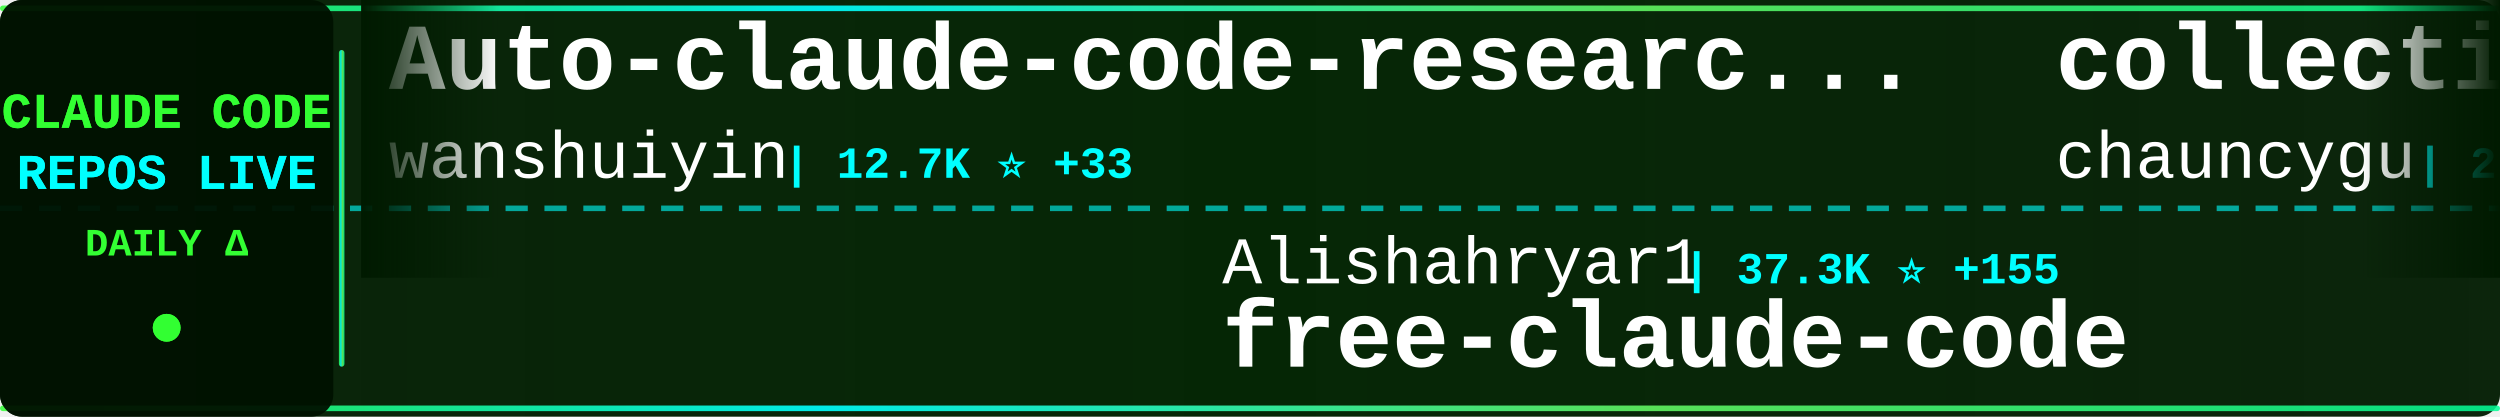
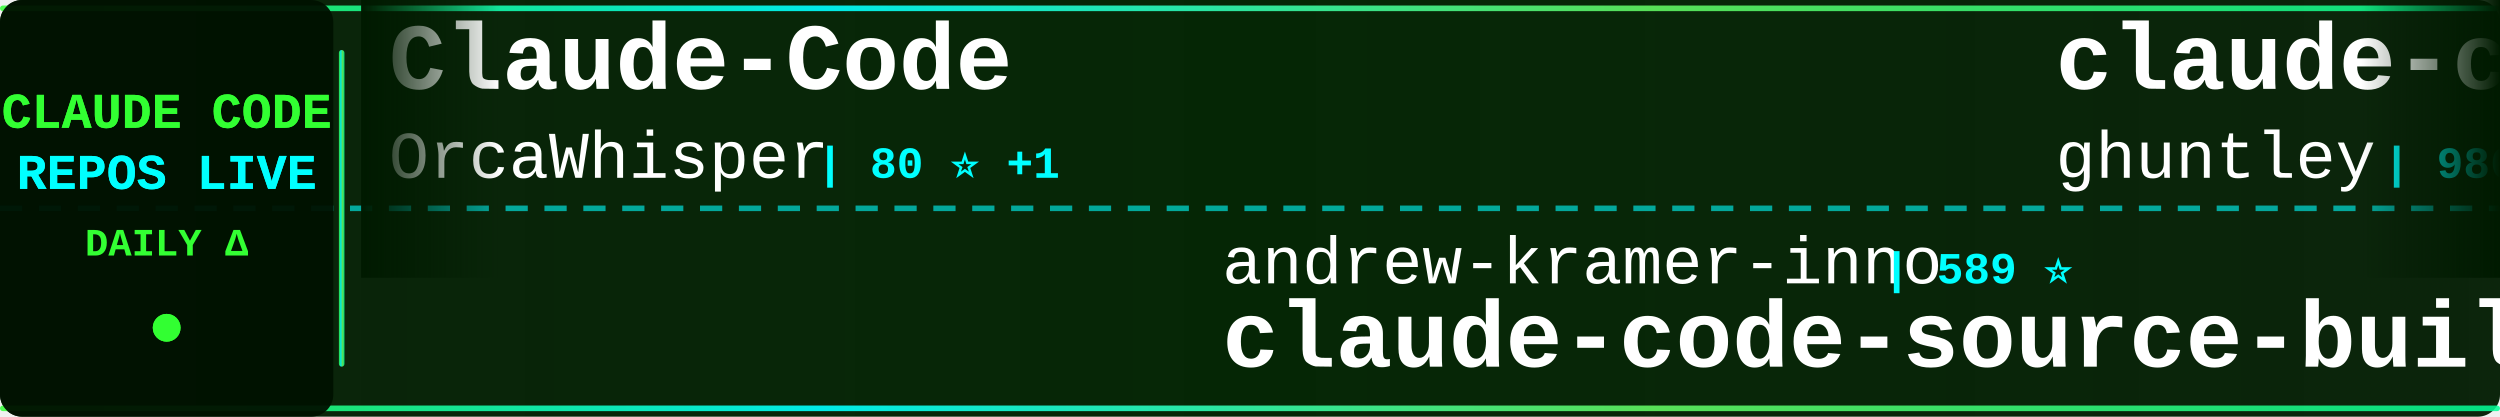
<svg xmlns="http://www.w3.org/2000/svg" width="900" height="150">
  <defs>
    <linearGradient id="tickerBg" x1="0%" y1="0%" x2="100%" y2="0%">
      <stop offset="0%" style="stop-color:#001a00;stop-opacity:0.95" />
      <stop offset="50%" style="stop-color:#002200;stop-opacity:0.98" />
      <stop offset="100%" style="stop-color:#001a00;stop-opacity:0.95" />
    </linearGradient>
    <linearGradient id="borderGrad" x1="0%" y1="0%" x2="100%" y2="0%">
      <stop offset="0%" style="stop-color:#33ff33;stop-opacity:0.85">
        <animate attributeName="stop-opacity" values="0.85;1;0.85" dur="2s" repeatCount="indefinite" />
      </stop>
      <stop offset="33%" style="stop-color:#00ffff;stop-opacity:0.9">
        <animate attributeName="stop-opacity" values="0.9;1;0.9" dur="2.2s" repeatCount="indefinite" />
      </stop>
      <stop offset="66%" style="stop-color:#66ff66;stop-opacity:0.85">
        <animate attributeName="stop-opacity" values="0.85;1;0.85" dur="1.8s" repeatCount="indefinite" />
      </stop>
      <stop offset="100%" style="stop-color:#00ff99;stop-opacity:0.85">
        <animate attributeName="stop-opacity" values="0.85;1;0.85" dur="2s" repeatCount="indefinite" />
      </stop>
    </linearGradient>
    <filter id="textGlow">
      <feGaussianBlur stdDeviation="0.1" result="coloredBlur" />
      <feMerge>
        <feMergeNode in="coloredBlur" />
        <feMergeNode in="SourceGraphic" />
      </feMerge>
    </filter>
    <filter id="metricGlow">
      <feGaussianBlur stdDeviation="0.2" result="coloredBlur" />
      <feMerge>
        <feMergeNode in="coloredBlur" />
        <feMergeNode in="SourceGraphic" />
      </feMerge>
    </filter>
    <linearGradient id="leftFade" x1="0%" y1="0%" x2="100%" y2="0%">
      <stop offset="0%" style="stop-color:#001a00;stop-opacity:1" />
      <stop offset="100%" style="stop-color:#001a00;stop-opacity:0" />
    </linearGradient>
    <linearGradient id="rightFade" x1="0%" y1="0%" x2="100%" y2="0%">
      <stop offset="0%" style="stop-color:#001a00;stop-opacity:0" />
      <stop offset="100%" style="stop-color:#001a00;stop-opacity:1" />
    </linearGradient>
  </defs>
  <rect width="900" height="150" fill="url(#tickerBg)" rx="8" />
  <rect x="0" y="2" width="900" height="2" fill="url(#borderGrad)" rx="1" />
  <rect x="0" y="146" width="900" height="2" fill="url(#borderGrad)" rx="1" />
  <line x1="0" y1="75" x2="900" y2="75" stroke="#00ffff" stroke-width="2" stroke-dasharray="8 6" opacity="0.6" />
  <rect x="0" y="0" width="120" height="150" fill="#001100" opacity="0.95" rx="8" />
  <text x="60" y="46" font-family="'Courier New', monospace" font-size="18" font-weight="bold" fill="#33ff33" text-anchor="middle" filter="url(#textGlow)">
    CLAUDE CODE
  </text>
  <text x="60" y="68" font-family="'Courier New', monospace" font-size="18" font-weight="bold" fill="#00ffff" text-anchor="middle" filter="url(#textGlow)">
    REPOS LIVE
  </text>
  <text x="60" y="92" font-family="'Courier New', monospace" font-size="14" font-weight="bold" fill="#33ff33" text-anchor="middle">
    DAILY Δ
  </text>
  <circle cx="60" cy="118" r="5" fill="#33ff33" filter="url(#metricGlow)">
    <animate attributeName="r" values="4;6;4" dur="1.5s" repeatCount="indefinite" />
    <animate attributeName="opacity" values="0.6;1;0.6" dur="1.5s" repeatCount="indefinite" />
  </circle>
  <rect x="122" y="18" width="2" height="114" fill="url(#borderGrad)" rx="1" />
  <clipPath id="tickerClip">
    <rect x="130" y="0" width="770" height="150" />
  </clipPath>
  <g clip-path="url(#tickerClip)">
    <g id="tickerItems">
      <animateTransform attributeName="transform" attributeType="XML" type="translate" from="0 0" to="-3000 0" dur="54s" repeatCount="indefinite" />
      <g transform="translate(0, 0)">
-         <text x="140" y="32" font-family="'Courier New', monospace" font-size="34" font-weight="bold" fill="#ffffff">Auto-claude-code-researc...</text>
-         <text x="140" y="64" font-family="'Courier New', monospace" font-size="24" font-weight="normal" fill="#ffffff" opacity="1.0">wanshuiyin</text>
-         <text x="282" y="64" font-family="'Courier New', monospace" font-size="16" font-weight="bold" fill="#00ffff"> | 12.7K ⭐ +33</text>
+         <text x="140" y="32" font-family="'Courier New', monospace" font-size="34" font-weight="bold" fill="#ffffff">Claude-Code</text>
+         <text x="140" y="64" font-family="'Courier New', monospace" font-size="24" font-weight="normal" fill="#ffffff" opacity="1.0">OrcaWhisper</text>
+         <text x="294" y="64" font-family="'Courier New', monospace" font-size="16" font-weight="bold" fill="#00ffff"> | 80 ⭐ +1</text>
      </g>
      <g transform="translate(300, 0)">
-         <text x="140" y="102" font-family="'Courier New', monospace" font-size="24" font-weight="normal" fill="#ffffff" opacity="1.0">Alishahryar1</text>
-         <text x="306" y="102" font-family="'Courier New', monospace" font-size="16" font-weight="bold" fill="#00ffff"> | 37.3K ⭐ +155</text>
-         <text x="140" y="132" font-family="'Courier New', monospace" font-size="34" font-weight="bold" fill="#ffffff">free-claude-code</text>
+         <text x="140" y="102" font-family="'Courier New', monospace" font-size="24" font-weight="normal" fill="#ffffff" opacity="1.0">andrew-kramer-inno</text>
+         <text x="378" y="102" font-family="'Courier New', monospace" font-size="16" font-weight="bold" fill="#00ffff"> | 589 ⭐</text>
+         <text x="140" y="132" font-family="'Courier New', monospace" font-size="34" font-weight="bold" fill="#ffffff">claude-code-source-build</text>
      </g>
      <g transform="translate(600, 0)">
-         <text x="140" y="32" font-family="'Courier New', monospace" font-size="34" font-weight="bold" fill="#ffffff">collection-claude-code-s...</text>
-         <text x="140" y="64" font-family="'Courier New', monospace" font-size="24" font-weight="normal" fill="#ffffff" opacity="1.0">chauncygu</text>
-         <text x="270" y="64" font-family="'Courier New', monospace" font-size="16" font-weight="bold" fill="#00ffff"> | 2.7K ⭐ +2</text>
+         <text x="140" y="32" font-family="'Courier New', monospace" font-size="34" font-weight="bold" fill="#ffffff">claude-code-source-code-...</text>
+         <text x="140" y="64" font-family="'Courier New', monospace" font-size="24" font-weight="normal" fill="#ffffff" opacity="1.0">ghuntley</text>
+         <text x="258" y="64" font-family="'Courier New', monospace" font-size="16" font-weight="bold" fill="#00ffff"> | 986 ⭐</text>
      </g>
      <g transform="translate(900, 0)">
-         <text x="140" y="102" font-family="'Courier New', monospace" font-size="24" font-weight="normal" fill="#ffffff" opacity="1.0">Windy3f3f3f3f</text>
-         <text x="318" y="102" font-family="'Courier New', monospace" font-size="16" font-weight="bold" fill="#00ffff"> | 2.7K ⭐ +6</text>
-         <text x="140" y="132" font-family="'Courier New', monospace" font-size="34" font-weight="bold" fill="#ffffff">how-claude-code-works</text>
+         <text x="140" y="102" font-family="'Courier New', monospace" font-size="24" font-weight="normal" fill="#ffffff" opacity="1.0">AprilNEA</text>
+         <text x="258" y="102" font-family="'Courier New', monospace" font-size="16" font-weight="bold" fill="#00ffff"> | 387 ⭐</text>
+         <text x="140" y="132" font-family="'Courier New', monospace" font-size="34" font-weight="bold" fill="#ffffff">claude-code-source</text>
      </g>
      <g transform="translate(1200, 0)">
-         <text x="140" y="32" font-family="'Courier New', monospace" font-size="34" font-weight="bold" fill="#ffffff">sc-claude-code-files</text>
-         <text x="140" y="64" font-family="'Courier New', monospace" font-size="24" font-weight="normal" fill="#ffffff" opacity="1.0">https-deeplearning-ai</text>
-         <text x="414" y="64" font-family="'Courier New', monospace" font-size="16" font-weight="bold" fill="#00ffff"> | 534 ⭐</text>
+         <text x="140" y="32" font-family="'Courier New', monospace" font-size="34" font-weight="bold" fill="#ffffff">claude-code-hooks-master...</text>
+         <text x="140" y="64" font-family="'Courier New', monospace" font-size="24" font-weight="normal" fill="#ffffff" opacity="1.0">disler</text>
+         <text x="234" y="64" font-family="'Courier New', monospace" font-size="16" font-weight="bold" fill="#00ffff"> | 3.8K ⭐ +4</text>
      </g>
      <g transform="translate(1500, 0)">
-         <text x="140" y="102" font-family="'Courier New', monospace" font-size="24" font-weight="normal" fill="#ffffff" opacity="1.0">anthropics</text>
-         <text x="282" y="102" font-family="'Courier New', monospace" font-size="16" font-weight="bold" fill="#00ffff"> | 888 ⭐</text>
-         <text x="140" y="132" font-family="'Courier New', monospace" font-size="34" font-weight="bold" fill="#ffffff">claude-code-base-action</text>
+         <text x="140" y="102" font-family="'Courier New', monospace" font-size="24" font-weight="normal" fill="#ffffff" opacity="1.0">LING71671</text>
+         <text x="270" y="102" font-family="'Courier New', monospace" font-size="16" font-weight="bold" fill="#00ffff"> | 902 ⭐</text>
+         <text x="140" y="132" font-family="'Courier New', monospace" font-size="34" font-weight="bold" fill="#ffffff">Open-ClaudeCode</text>
      </g>
      <g transform="translate(1800, 0)">
-         <text x="140" y="32" font-family="'Courier New', monospace" font-size="34" font-weight="bold" fill="#ffffff">claude-code-hub</text>
-         <text x="140" y="64" font-family="'Courier New', monospace" font-size="24" font-weight="normal" fill="#ffffff" opacity="1.0">ding113</text>
-         <text x="246" y="64" font-family="'Courier New', monospace" font-size="16" font-weight="bold" fill="#00ffff"> | 3.2K ⭐ +3</text>
+         <text x="140" y="32" font-family="'Courier New', monospace" font-size="34" font-weight="bold" fill="#ffffff">ClaudeCode</text>
+         <text x="140" y="64" font-family="'Courier New', monospace" font-size="24" font-weight="normal" fill="#ffffff" opacity="1.0">guanshan</text>
+         <text x="258" y="64" font-family="'Courier New', monospace" font-size="16" font-weight="bold" fill="#00ffff"> | 61 ⭐</text>
      </g>
      <g transform="translate(2100, 0)">
-         <text x="140" y="102" font-family="'Courier New', monospace" font-size="24" font-weight="normal" fill="#ffffff" opacity="1.0">huangserva</text>
-         <text x="282" y="102" font-family="'Courier New', monospace" font-size="16" font-weight="bold" fill="#00ffff"> | 612 ⭐ +1</text>
-         <text x="140" y="132" font-family="'Courier New', monospace" font-size="34" font-weight="bold" fill="#ffffff">claude-code-cli</text>
+         <text x="140" y="102" font-family="'Courier New', monospace" font-size="24" font-weight="normal" fill="#ffffff" opacity="1.0">oboard</text>
+         <text x="234" y="102" font-family="'Courier New', monospace" font-size="16" font-weight="bold" fill="#00ffff"> | 3.2K ⭐ +1</text>
+         <text x="140" y="132" font-family="'Courier New', monospace" font-size="34" font-weight="bold" fill="#ffffff">claude-code-rev</text>
      </g>
      <g transform="translate(2400, 0)">
-         <text x="140" y="32" font-family="'Courier New', monospace" font-size="34" font-weight="bold" fill="#ffffff">claude-code-source</text>
-         <text x="140" y="64" font-family="'Courier New', monospace" font-size="24" font-weight="normal" fill="#ffffff" opacity="1.0">hangsman</text>
-         <text x="258" y="64" font-family="'Courier New', monospace" font-size="16" font-weight="bold" fill="#00ffff"> | 787 ⭐</text>
+         <text x="140" y="32" font-family="'Courier New', monospace" font-size="34" font-weight="bold" fill="#ffffff">claude-code-workflows</text>
+         <text x="140" y="64" font-family="'Courier New', monospace" font-size="24" font-weight="normal" fill="#ffffff" opacity="1.0">OneRedOak</text>
+         <text x="270" y="64" font-family="'Courier New', monospace" font-size="16" font-weight="bold" fill="#00ffff"> | 3.8K ⭐ +1</text>
      </g>
      <g transform="translate(2700, 0)">
-         <text x="140" y="102" font-family="'Courier New', monospace" font-size="24" font-weight="normal" fill="#ffffff" opacity="1.0">edmund-io</text>
-         <text x="270" y="102" font-family="'Courier New', monospace" font-size="16" font-weight="bold" fill="#00ffff"> | 1.5K ⭐</text>
-         <text x="140" y="132" font-family="'Courier New', monospace" font-size="34" font-weight="bold" fill="#ffffff">edmunds-claude-code</text>
+         <text x="140" y="102" font-family="'Courier New', monospace" font-size="24" font-weight="normal" fill="#ffffff" opacity="1.0">ChrisWiles</text>
+         <text x="282" y="102" font-family="'Courier New', monospace" font-size="16" font-weight="bold" fill="#00ffff"> | 6.0K ⭐ +2</text>
+         <text x="140" y="132" font-family="'Courier New', monospace" font-size="34" font-weight="bold" fill="#ffffff">claude-code-showcase</text>
      </g>
      <g transform="translate(3000, 0)">
-         <text x="140" y="32" font-family="'Courier New', monospace" font-size="34" font-weight="bold" fill="#ffffff">Auto-claude-code-researc...</text>
-         <text x="140" y="64" font-family="'Courier New', monospace" font-size="24" font-weight="normal" fill="#ffffff" opacity="1.0">wanshuiyin</text>
-         <text x="282" y="64" font-family="'Courier New', monospace" font-size="16" font-weight="bold" fill="#00ffff"> | 12.7K ⭐ +33</text>
+         <text x="140" y="32" font-family="'Courier New', monospace" font-size="34" font-weight="bold" fill="#ffffff">Claude-Code</text>
+         <text x="140" y="64" font-family="'Courier New', monospace" font-size="24" font-weight="normal" fill="#ffffff" opacity="1.0">OrcaWhisper</text>
+         <text x="294" y="64" font-family="'Courier New', monospace" font-size="16" font-weight="bold" fill="#00ffff"> | 80 ⭐ +1</text>
      </g>
      <g transform="translate(3300, 0)">
-         <text x="140" y="102" font-family="'Courier New', monospace" font-size="24" font-weight="normal" fill="#ffffff" opacity="1.0">Alishahryar1</text>
-         <text x="306" y="102" font-family="'Courier New', monospace" font-size="16" font-weight="bold" fill="#00ffff"> | 37.3K ⭐ +155</text>
-         <text x="140" y="132" font-family="'Courier New', monospace" font-size="34" font-weight="bold" fill="#ffffff">free-claude-code</text>
+         <text x="140" y="102" font-family="'Courier New', monospace" font-size="24" font-weight="normal" fill="#ffffff" opacity="1.0">andrew-kramer-inno</text>
+         <text x="378" y="102" font-family="'Courier New', monospace" font-size="16" font-weight="bold" fill="#00ffff"> | 589 ⭐</text>
+         <text x="140" y="132" font-family="'Courier New', monospace" font-size="34" font-weight="bold" fill="#ffffff">claude-code-source-build</text>
      </g>
      <g transform="translate(3600, 0)">
-         <text x="140" y="32" font-family="'Courier New', monospace" font-size="34" font-weight="bold" fill="#ffffff">collection-claude-code-s...</text>
-         <text x="140" y="64" font-family="'Courier New', monospace" font-size="24" font-weight="normal" fill="#ffffff" opacity="1.0">chauncygu</text>
-         <text x="270" y="64" font-family="'Courier New', monospace" font-size="16" font-weight="bold" fill="#00ffff"> | 2.7K ⭐ +2</text>
+         <text x="140" y="32" font-family="'Courier New', monospace" font-size="34" font-weight="bold" fill="#ffffff">claude-code-source-code-...</text>
+         <text x="140" y="64" font-family="'Courier New', monospace" font-size="24" font-weight="normal" fill="#ffffff" opacity="1.0">ghuntley</text>
+         <text x="258" y="64" font-family="'Courier New', monospace" font-size="16" font-weight="bold" fill="#00ffff"> | 986 ⭐</text>
      </g>
      <g transform="translate(3900, 0)">
-         <text x="140" y="102" font-family="'Courier New', monospace" font-size="24" font-weight="normal" fill="#ffffff" opacity="1.0">Windy3f3f3f3f</text>
-         <text x="318" y="102" font-family="'Courier New', monospace" font-size="16" font-weight="bold" fill="#00ffff"> | 2.7K ⭐ +6</text>
-         <text x="140" y="132" font-family="'Courier New', monospace" font-size="34" font-weight="bold" fill="#ffffff">how-claude-code-works</text>
+         <text x="140" y="102" font-family="'Courier New', monospace" font-size="24" font-weight="normal" fill="#ffffff" opacity="1.0">AprilNEA</text>
+         <text x="258" y="102" font-family="'Courier New', monospace" font-size="16" font-weight="bold" fill="#00ffff"> | 387 ⭐</text>
+         <text x="140" y="132" font-family="'Courier New', monospace" font-size="34" font-weight="bold" fill="#ffffff">claude-code-source</text>
      </g>
    </g>
  </g>
  <rect x="130" y="0" width="50" height="100" fill="url(#leftFade)" />
  <rect x="850" y="0" width="50" height="100" fill="url(#rightFade)" />
</svg>
